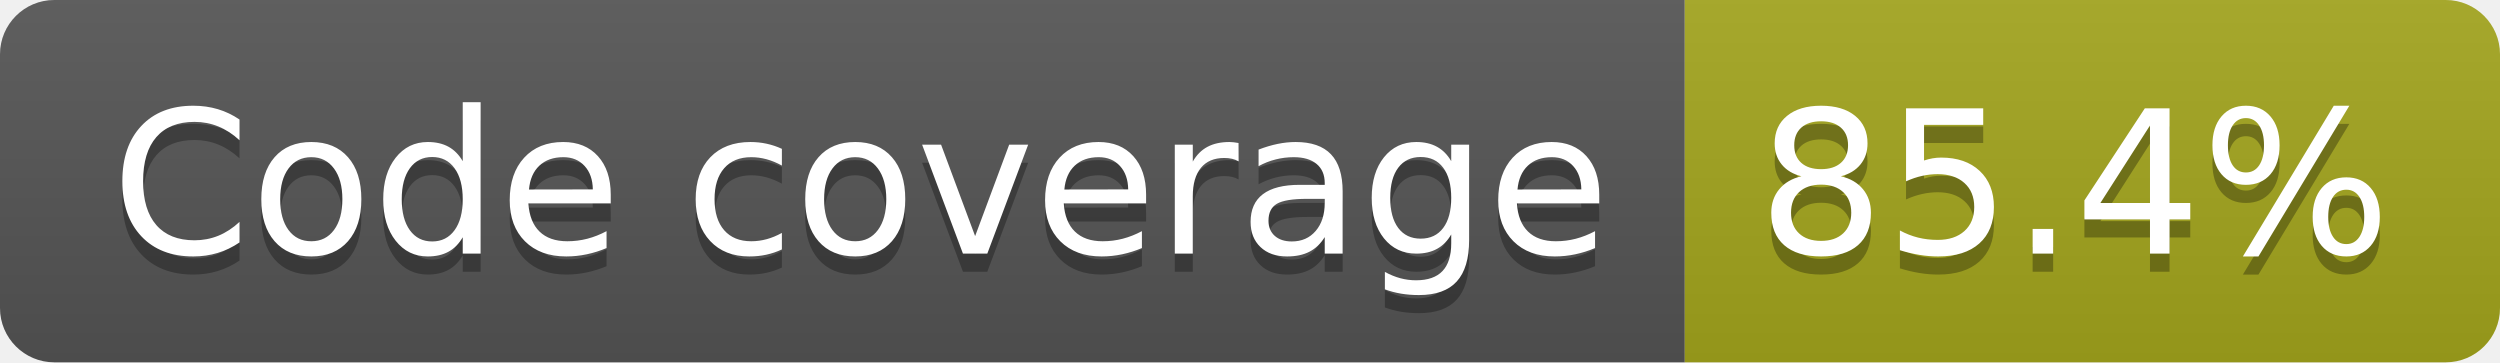
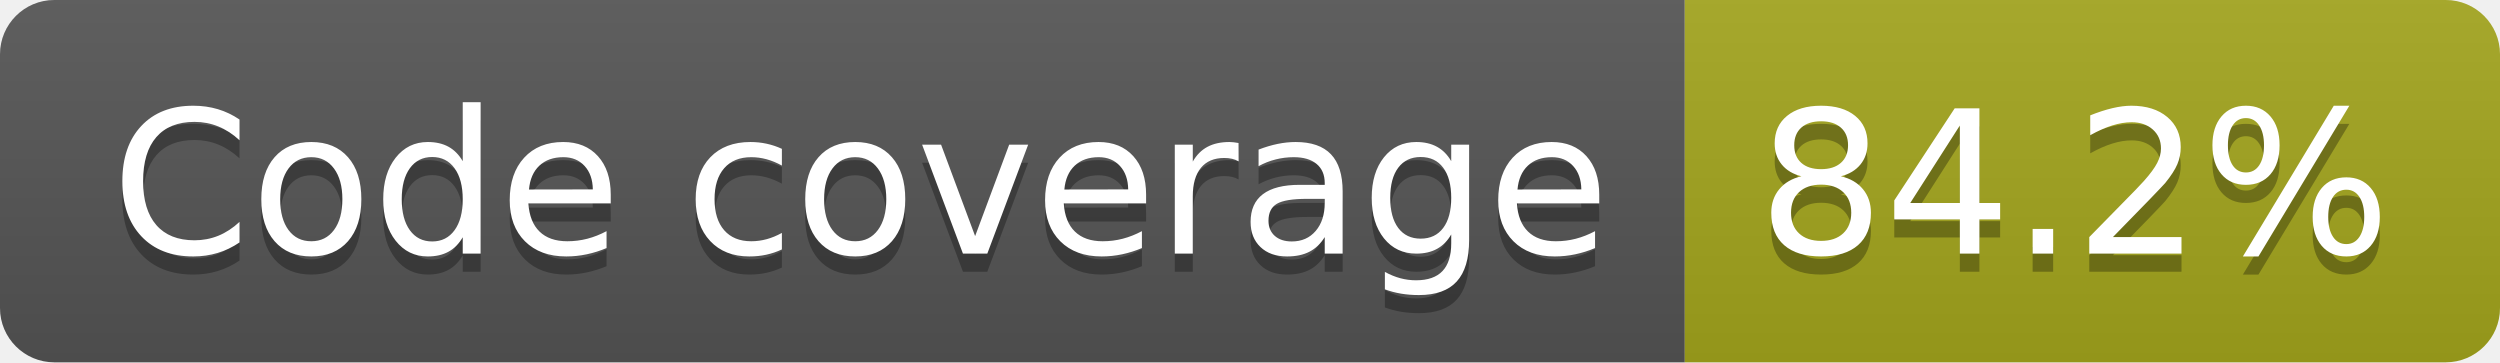
- <svg xmlns="http://www.w3.org/2000/svg" width="138" height="20" role="img" aria-label="Code coverage: 85.4%">
+ <svg xmlns="http://www.w3.org/2000/svg" width="138" height="20" role="img" aria-label="Code coverage: 84.2%">
  <linearGradient id="s" x2="0" y2="100%">
    <stop offset="0" stop-color="#bbb" stop-opacity=".1" />
    <stop offset="1" stop-opacity=".1" />
  </linearGradient>
  <clipPath id="r">
    <rect width="138" height="20" rx="3" fill="#fff" />
  </clipPath>
  <g clip-path="url(#r)">
    <rect width="93" height="20" fill="#555" />
    <rect x="93" width="45" height="20" fill="#a4a61d" />
    <rect width="138" height="20" fill="url(#s)" />
  </g>
  <g fill="#fff" text-anchor="middle" font-family="Verdana,Geneva,DejaVu Sans,sans-serif" text-rendering="geometricPrecision" font-size="110">
    <text aria-hidden="true" x="475" y="150" fill="#010101" fill-opacity=".3" transform="scale(.1)" textLength="827">Code coverage</text>
    <text x="475" y="140" transform="scale(.1)" fill="#fff" textLength="827">Code coverage</text>
-     <text aria-hidden="true" x="1145" y="150" fill="#010101" fill-opacity=".3" transform="scale(.1)" textLength="350">85.4%</text>
-     <text x="1145" y="140" transform="scale(.1)" fill="#fff" textLength="350">85.4%</text>
+     <text aria-hidden="true" x="1145" y="150" fill="#010101" fill-opacity=".3" transform="scale(.1)" textLength="350">84.2%</text>
+     <text x="1145" y="140" transform="scale(.1)" fill="#fff" textLength="350">84.2%</text>
  </g>
</svg>
